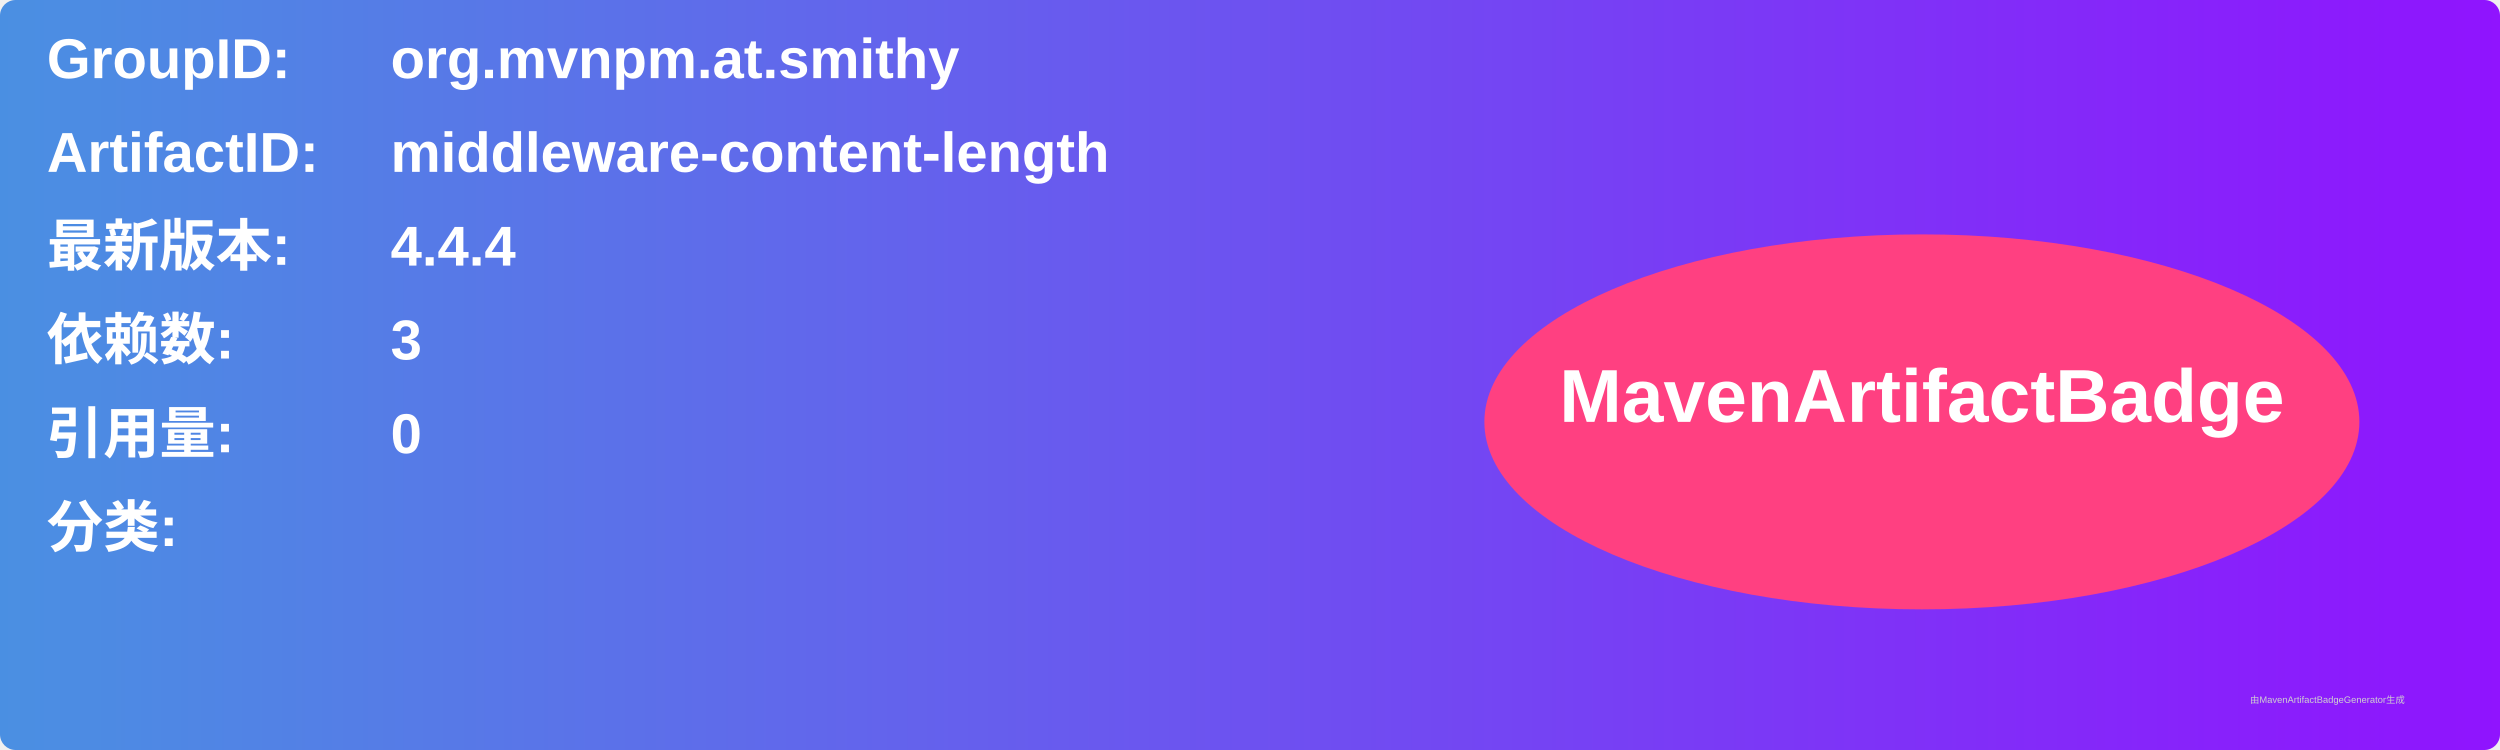
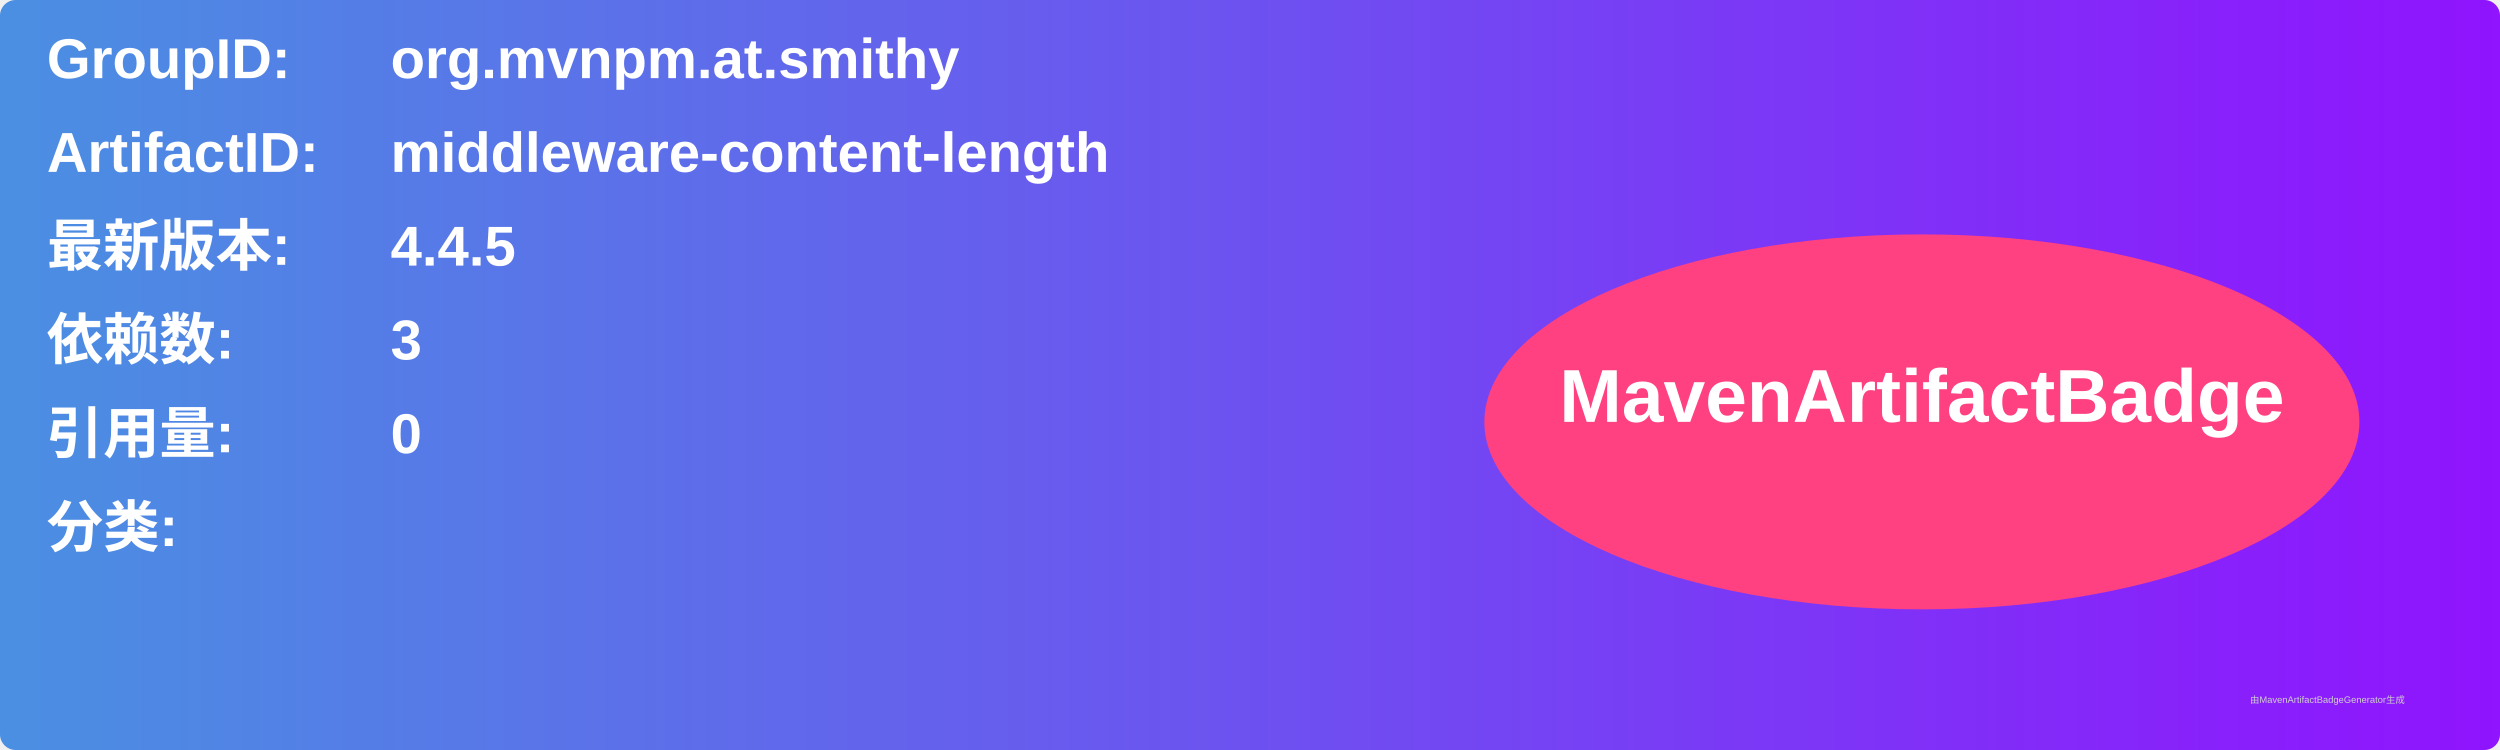
<svg xmlns="http://www.w3.org/2000/svg" width="800" height="240" viewBox="0 0 800 240">
  <linearGradient id="grad" x1="0%" y1="0%" x2="100%" y2="0%">
    <stop offset="0%" stop-color="#4a90e2" />
    <stop offset="100%" stop-color="#9013fe" />
  </linearGradient>
  <rect width="100%" height="100%" rx="5" ry="5" fill="url(#grad)" />
  <g transform="translate(15, 15)">
    <text x="0" y="10" font-family="Arial" font-size="18" fill="white" font-weight="bold" width="260">GroupID:</text>
    <text x="110" y="10" font-family="Arial" font-size="18" fill="white" font-weight="bold" width="460">org.mvnpm.at.smithy</text>
    <text x="0" y="40" font-family="Arial" font-size="18" fill="white" font-weight="bold" width="260">ArtifactID:</text>
    <text x="110" y="40" font-family="Arial" font-size="18" fill="white" font-weight="bold" width="460">middleware-content-length</text>
    <text x="0" y="70" font-family="Arial" font-size="18" fill="white" font-weight="bold">最新版本:</text>
    <text x="110" y="70" font-family="Arial" font-size="18" fill="white" font-weight="bold">
-       <tspan font-weight="bold">4.4.4</tspan>
+       <tspan font-weight="bold">4.4.5</tspan>
    </text>
    <text x="0" y="100" font-family="Arial" font-size="18" fill="white" font-weight="bold">依赖数: </text>
    <text x="110" y="100" font-family="Arial" font-size="18" fill="white">
      <tspan font-weight="bold">3</tspan>
    </text>
    <text x="0" y="130" font-family="Arial" font-size="18" fill="white" font-weight="bold">引用量: </text>
    <text x="110" y="130" font-family="Arial" font-size="18" fill="white">
      <tspan font-weight="bold">0</tspan>
    </text>
    <text x="0" y="160" font-family="Arial" font-size="18" fill="white" font-weight="bold">分类:</text>
    <text x="10" y="190" font-family="Arial" font-size="10" fill="white">
      <tspan font-weight="bold" />
    </text>
    <ellipse cx="600" cy="120" rx="140" ry="60" fill="#ff4081" />
    <text x="600" y="120" text-anchor="middle" font-family="Arial" font-size="24" fill="white" font-weight="bold">MavenArtifactBadge</text>
  </g>
  <text x="720" y="225" font-family="Arial" font-size="3" fill="#d0d0d0">由MavenArtifactBadgeGenerator生成</text>
</svg>
